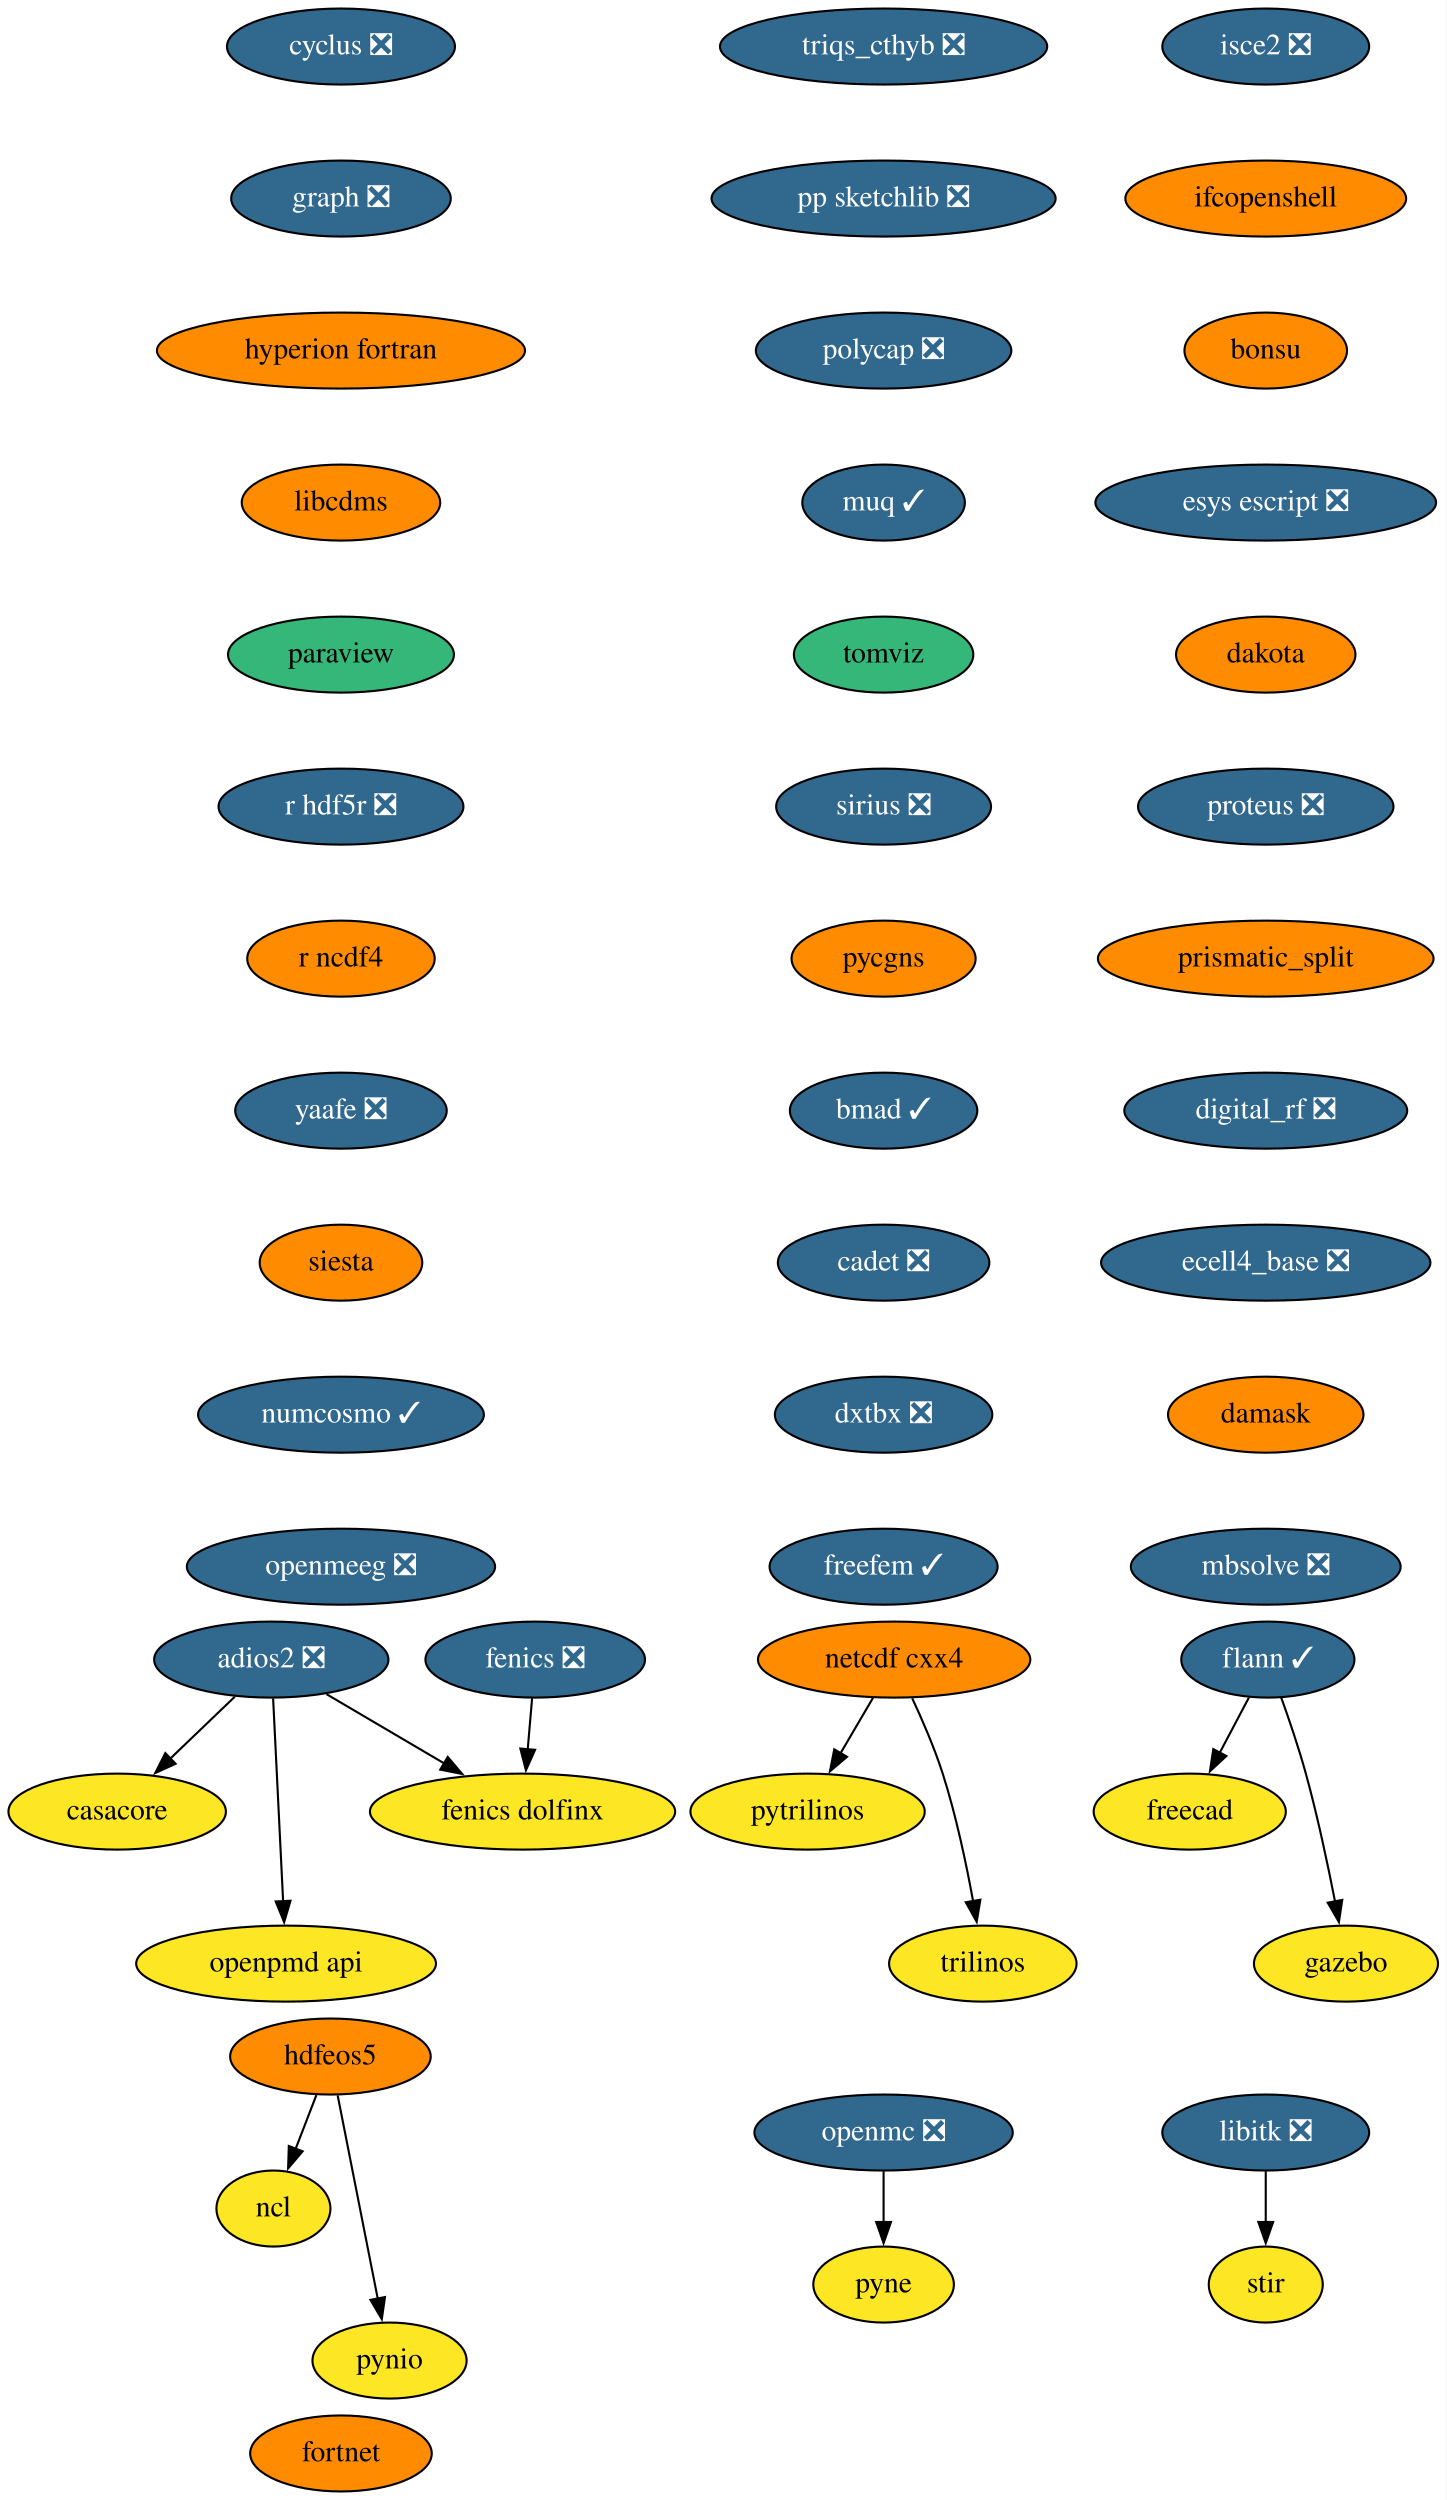
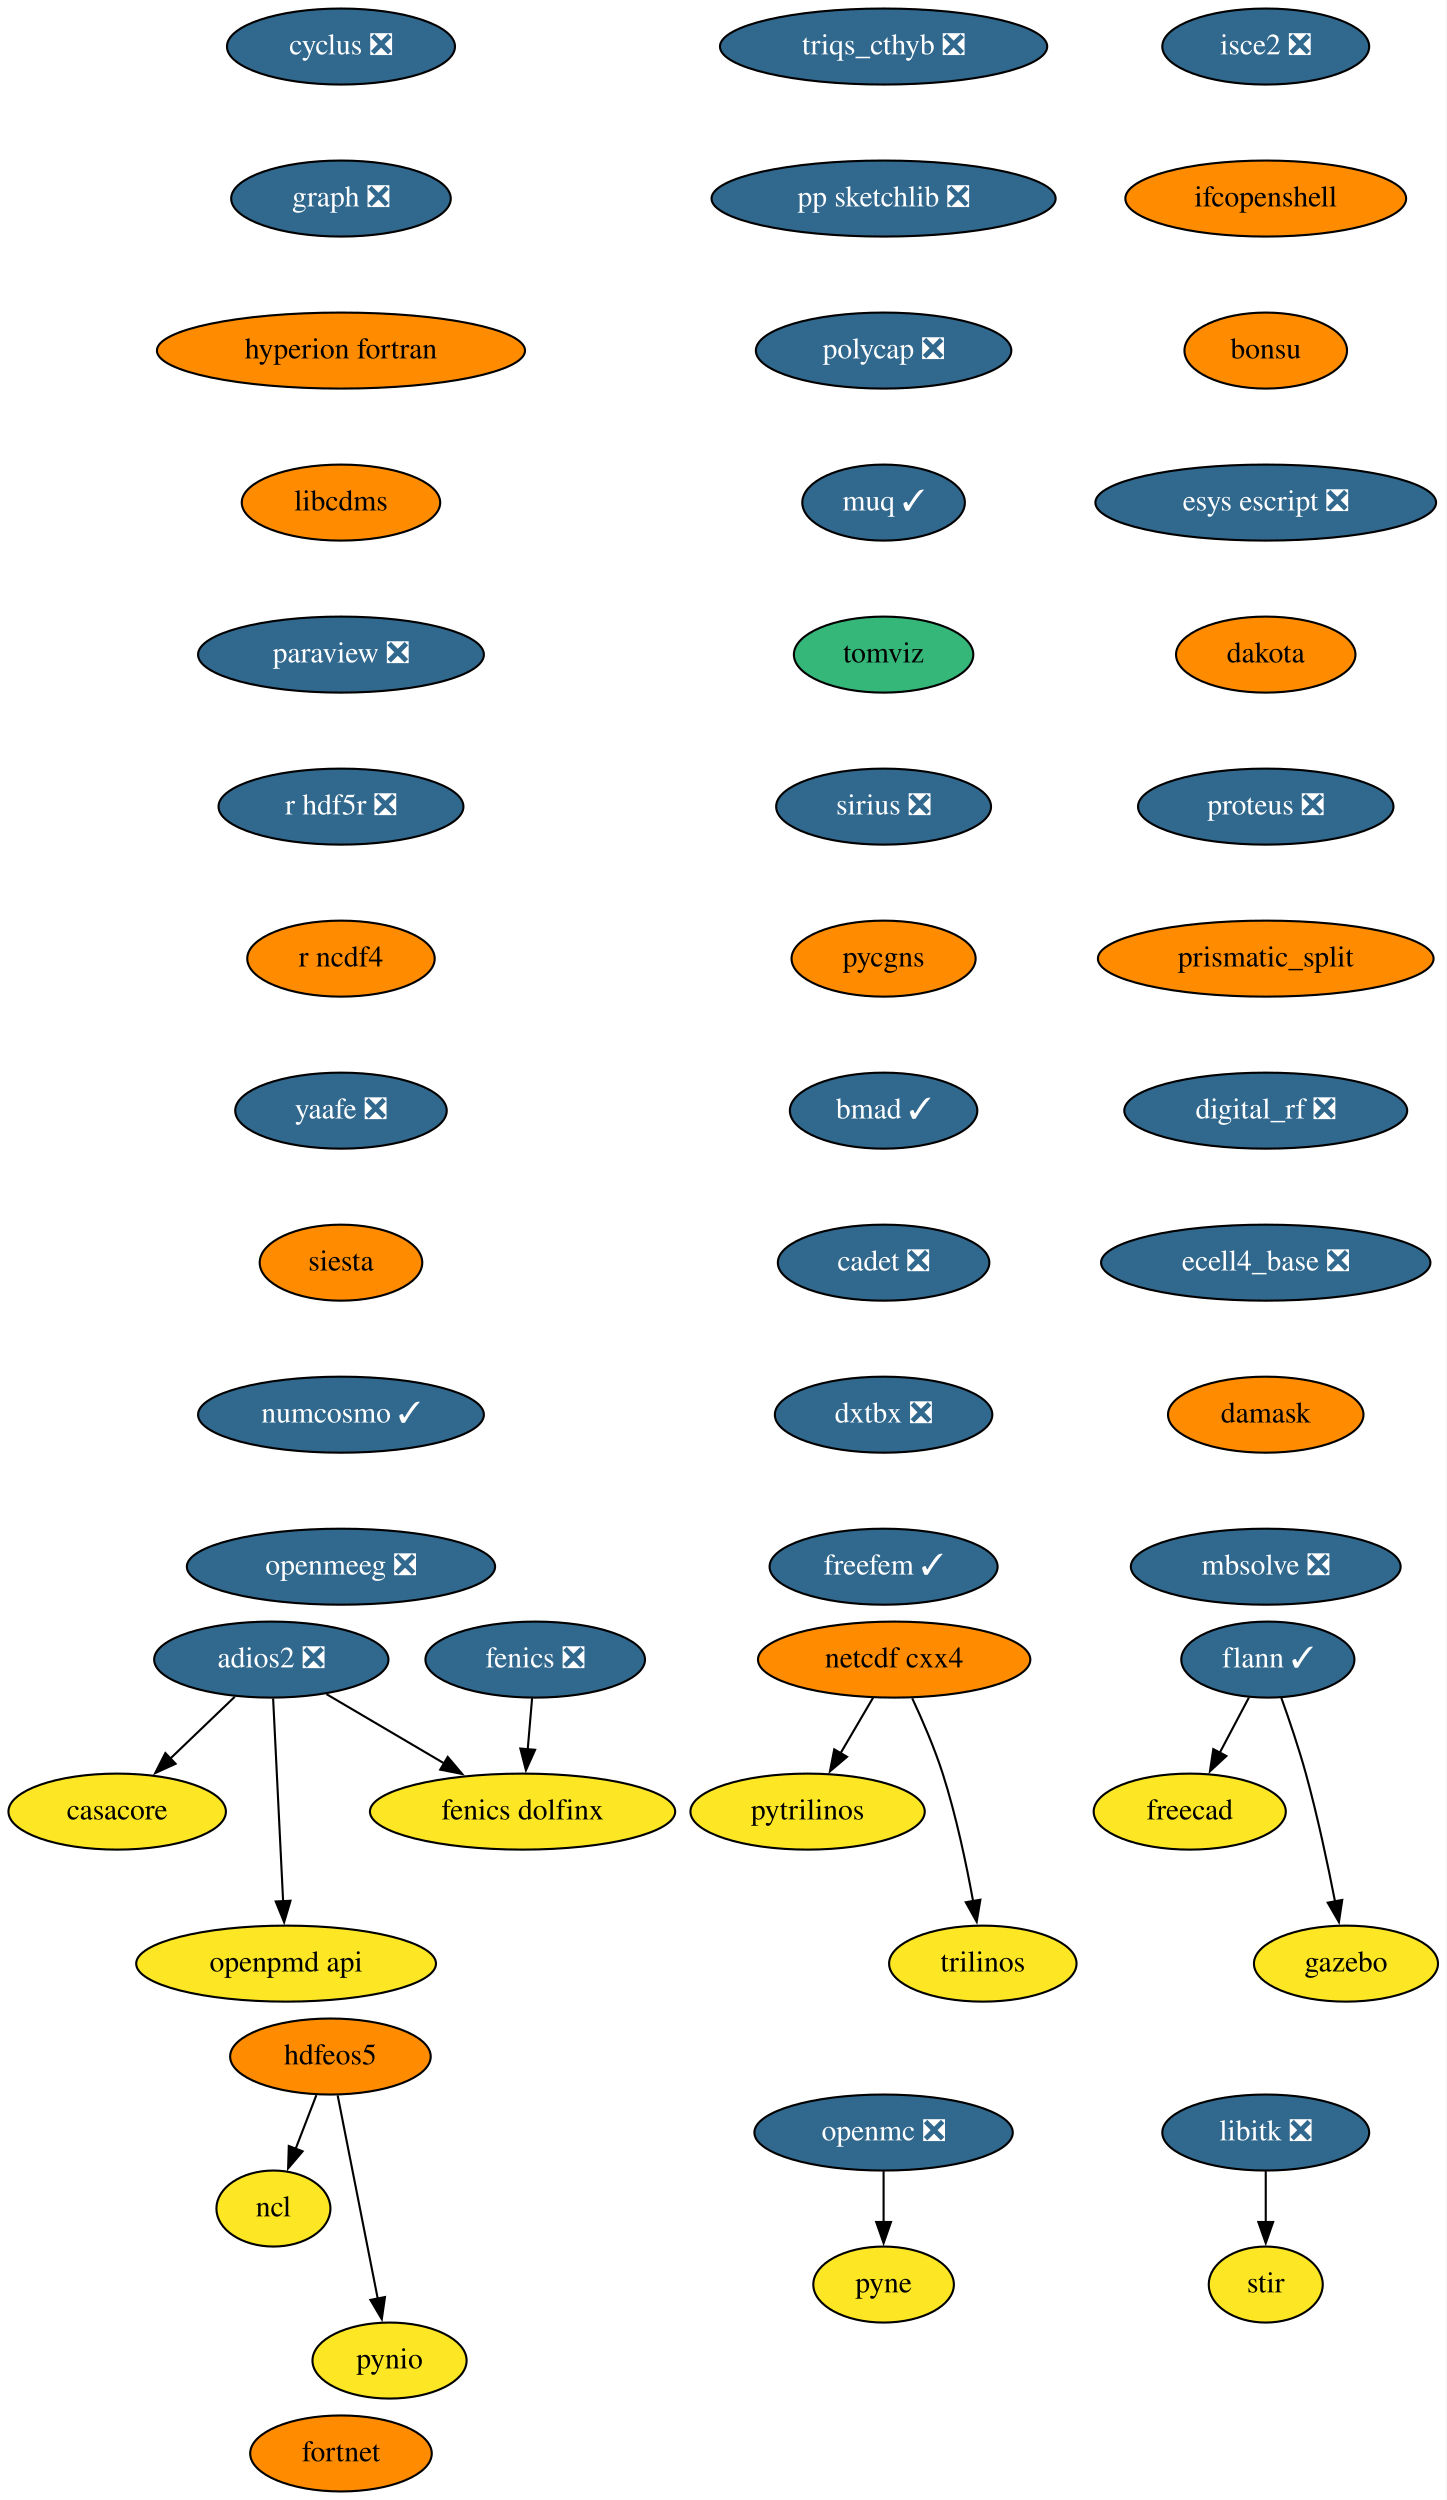
<svg xmlns="http://www.w3.org/2000/svg" xmlns:xlink="http://www.w3.org/1999/xlink" width="685pt" height="1184pt" viewBox="0.00 0.00 685.05 1184.00">
  <g id="graph0" class="graph" transform="scale(1 1) rotate(0) translate(4 1180)">
    <polygon fill="white" stroke="none" points="-4,4 -4,-1180 681.05,-1180 681.05,4 -4,4" />
    <g id="node1" class="node">
      <g id="a_node1">
        <a xlink:href="https://github.com/conda-forge/casacore-feedstock" xlink:title="casacore">
          <ellipse fill="#fde725" stroke="black" cx="51.5" cy="-322" rx="51.5" ry="18" />
          <text text-anchor="middle" x="51.5" y="-318.3" font-family="Times,serif" font-size="14.00">casacore</text>
        </a>
      </g>
    </g>
    <g id="node2" class="node">
      <g id="a_node2">
        <a xlink:href="https://github.com/conda-forge/cyclus-feedstock/pull/67" xlink:title="cyclus ❎">
          <ellipse fill="#31688e" stroke="black" cx="157.5" cy="-1158" rx="54" ry="18" />
          <text text-anchor="middle" x="157.5" y="-1154.3" font-family="Times,serif" font-size="14.00" fill="white">cyclus ❎</text>
        </a>
      </g>
    </g>
    <g id="node3" class="node">
      <g id="a_node3">
        <a xlink:href="https://github.com/conda-forge/graph-feedstock/pull/8" xlink:title="graph ❎">
          <ellipse fill="#31688e" stroke="black" cx="157.5" cy="-1086" rx="52" ry="18" />
          <text text-anchor="middle" x="157.5" y="-1082.3" font-family="Times,serif" font-size="14.00" fill="white">graph ❎</text>
        </a>
      </g>
    </g>
    <g id="node9" class="node">
      <g id="a_node9">
        <a xlink:href="https://github.com/conda-forge/hyperion-fortran-feedstock" xlink:title="hyperion fortran">
          <ellipse fill="#ff8c00" stroke="black" cx="157.5" cy="-1014" rx="87.18" ry="18" />
          <text text-anchor="middle" x="157.5" y="-1010.3" font-family="Times,serif" font-size="14.00">hyperion fortran</text>
        </a>
      </g>
    </g>
    <g id="node4" class="node">
      <g id="a_node4">
        <a xlink:href="https://github.com/conda-forge/fenics-feedstock/pull/174" xlink:title="fenics ❎">
          <ellipse fill="#31688e" stroke="black" cx="249.5" cy="-394" rx="52" ry="18" />
          <text text-anchor="middle" x="249.5" y="-390.3" font-family="Times,serif" font-size="14.00" fill="white">fenics ❎</text>
        </a>
      </g>
    </g>
    <g id="node5" class="node">
      <g id="a_node5">
        <a xlink:href="https://github.com/conda-forge/fenics-dolfinx-feedstock" xlink:title="fenics dolfinx">
          <ellipse fill="#fde725" stroke="black" cx="243.5" cy="-322" rx="72.29" ry="18" />
          <text text-anchor="middle" x="243.5" y="-318.3" font-family="Times,serif" font-size="14.00">fenics dolfinx</text>
        </a>
      </g>
    </g>
    <g id="edge2" class="edge">
      <path fill="none" stroke="black" d="M248.02,-375.7C247.39,-368.41 246.65,-359.73 245.95,-351.54" />
      <polygon fill="black" stroke="black" points="249.44,-351.28 245.1,-341.61 242.46,-351.87 249.44,-351.28" />
    </g>
    <g id="node6" class="node">
      <g id="a_node6">
        <a xlink:href="https://github.com/conda-forge/flann-feedstock/pull/35" xlink:title="flann ✓">
          <ellipse fill="#31688e" stroke="black" cx="596.5" cy="-394" rx="41" ry="18" />
          <text text-anchor="middle" x="596.5" y="-390.3" font-family="Times,serif" font-size="14.00" fill="white">flann ✓</text>
        </a>
      </g>
    </g>
    <g id="node7" class="node">
      <g id="a_node7">
        <a xlink:href="https://github.com/conda-forge/freecad-feedstock" xlink:title="freecad">
          <ellipse fill="#fde725" stroke="black" cx="559.5" cy="-322" rx="45.5" ry="18" />
          <text text-anchor="middle" x="559.5" y="-318.3" font-family="Times,serif" font-size="14.00">freecad</text>
        </a>
      </g>
    </g>
    <g id="edge3" class="edge">
      <path fill="none" stroke="black" d="M587.54,-376.05C583.36,-368.14 578.29,-358.54 573.61,-349.69" />
      <polygon fill="black" stroke="black" points="576.85,-348.33 569.08,-341.13 570.66,-351.6 576.85,-348.33" />
    </g>
    <g id="node8" class="node">
      <g id="a_node8">
        <a xlink:href="https://github.com/conda-forge/gazebo-feedstock" xlink:title="gazebo">
          <ellipse fill="#fde725" stroke="black" cx="633.5" cy="-250" rx="43.59" ry="18" />
          <text text-anchor="middle" x="633.5" y="-246.3" font-family="Times,serif" font-size="14.00">gazebo</text>
        </a>
      </g>
    </g>
    <g id="edge4" class="edge">
      <path fill="none" stroke="black" d="M602.85,-375.97C606.55,-365.66 611.14,-352.18 614.5,-340 620.02,-319.95 624.89,-296.99 628.32,-279.41" />
      <polygon fill="black" stroke="black" points="631.73,-280.17 630.16,-269.69 624.86,-278.86 631.73,-280.17" />
    </g>
    <g id="node13" class="node">
      <g id="a_node13">
        <a xlink:href="https://github.com/conda-forge/libcdms-feedstock" xlink:title="libcdms">
          <ellipse fill="#ff8c00" stroke="black" cx="157.5" cy="-942" rx="47" ry="18" />
          <text text-anchor="middle" x="157.5" y="-938.3" font-family="Times,serif" font-size="14.00">libcdms</text>
        </a>
      </g>
    </g>
    <g id="node10" class="node">
      <g id="a_node10">
        <a xlink:href="https://github.com/conda-forge/hdfeos5-feedstock" xlink:title="hdfeos5">
          <ellipse fill="#ff8c00" stroke="black" cx="152.5" cy="-206" rx="47.5" ry="18" />
          <text text-anchor="middle" x="152.5" y="-202.3" font-family="Times,serif" font-size="14.00">hdfeos5</text>
        </a>
      </g>
    </g>
    <g id="node11" class="node">
      <g id="a_node11">
        <a xlink:href="https://github.com/conda-forge/ncl-feedstock" xlink:title="ncl">
          <ellipse fill="#fde725" stroke="black" cx="125.5" cy="-134" rx="27" ry="18" />
          <text text-anchor="middle" x="125.5" y="-130.3" font-family="Times,serif" font-size="14.00">ncl</text>
        </a>
      </g>
    </g>
    <g id="edge6" class="edge">
      <path fill="none" stroke="black" d="M145.83,-187.7C142.87,-180.04 139.33,-170.85 136.03,-162.3" />
      <polygon fill="black" stroke="black" points="139.32,-161.1 132.46,-153.03 132.79,-163.62 139.32,-161.1" />
    </g>
    <g id="node12" class="node">
      <g id="a_node12">
        <a xlink:href="https://github.com/conda-forge/pynio-feedstock" xlink:title="pynio">
          <ellipse fill="#fde725" stroke="black" cx="180.5" cy="-62" rx="36.5" ry="18" />
          <text text-anchor="middle" x="180.5" y="-58.3" font-family="Times,serif" font-size="14.00">pynio</text>
        </a>
      </g>
    </g>
    <g id="edge7" class="edge">
      <path fill="none" stroke="black" d="M155.93,-187.59C160.68,-163.5 169.31,-119.75 174.97,-91.03" />
      <polygon fill="black" stroke="black" points="178.33,-92.08 176.83,-81.6 171.46,-90.73 178.33,-92.08" />
    </g>
    <g id="node14" class="node">
      <g id="a_node14">
-         <a xlink:href="https://github.com/conda-forge/paraview-feedstock" xlink:title="paraview">
-           <ellipse fill="#35b779" stroke="black" cx="157.5" cy="-870" rx="53.5" ry="18" />
-           <text text-anchor="middle" x="157.5" y="-866.3" font-family="Times,serif" font-size="14.00">paraview</text>
+         <a xlink:href="https://github.com/conda-forge/paraview-feedstock/pull/183" xlink:title="paraview ❎">
+           <ellipse fill="#31688e" stroke="black" cx="157.5" cy="-870" rx="67.69" ry="18" />
+           <text text-anchor="middle" x="157.5" y="-866.3" font-family="Times,serif" font-size="14.00" fill="white">paraview ❎</text>
        </a>
      </g>
    </g>
    <g id="node22" class="node">
      <g id="a_node22">
        <a xlink:href="https://github.com/conda-forge/r-hdf5r-feedstock/pull/28" xlink:title="r hdf5r ❎">
          <ellipse fill="#31688e" stroke="black" cx="157.5" cy="-798" rx="58" ry="18" />
          <text text-anchor="middle" x="157.5" y="-794.3" font-family="Times,serif" font-size="14.00" fill="white">r hdf5r ❎</text>
        </a>
      </g>
    </g>
    <g id="node15" class="node">
      <g id="a_node15">
        <a xlink:href="https://github.com/conda-forge/libitk-feedstock/pull/81" xlink:title="libitk ❎">
          <ellipse fill="#31688e" stroke="black" cx="595.5" cy="-170" rx="48.99" ry="18" />
          <text text-anchor="middle" x="595.5" y="-166.3" font-family="Times,serif" font-size="14.00" fill="white">libitk ❎</text>
        </a>
      </g>
    </g>
    <g id="node16" class="node">
      <g id="a_node16">
        <a xlink:href="https://github.com/conda-forge/stir-feedstock" xlink:title="stir">
          <ellipse fill="#fde725" stroke="black" cx="595.5" cy="-98" rx="27" ry="18" />
          <text text-anchor="middle" x="595.5" y="-94.3" font-family="Times,serif" font-size="14.00">stir</text>
        </a>
      </g>
    </g>
    <g id="edge10" class="edge">
      <path fill="none" stroke="black" d="M595.5,-151.7C595.5,-144.41 595.5,-135.73 595.5,-127.54" />
      <polygon fill="black" stroke="black" points="599,-127.62 595.5,-117.62 592,-127.62 599,-127.62" />
    </g>
    <g id="node17" class="node">
      <g id="a_node17">
        <a xlink:href="https://github.com/conda-forge/netcdf-cxx4-feedstock" xlink:title="netcdf cxx4">
          <ellipse fill="#ff8c00" stroke="black" cx="419.5" cy="-394" rx="64.5" ry="18" />
          <text text-anchor="middle" x="419.5" y="-390.3" font-family="Times,serif" font-size="14.00">netcdf cxx4</text>
        </a>
      </g>
    </g>
    <g id="node18" class="node">
      <g id="a_node18">
        <a xlink:href="https://github.com/conda-forge/pytrilinos-feedstock" xlink:title="pytrilinos">
          <ellipse fill="#fde725" stroke="black" cx="378.5" cy="-322" rx="55.49" ry="18" />
          <text text-anchor="middle" x="378.5" y="-318.3" font-family="Times,serif" font-size="14.00">pytrilinos</text>
        </a>
      </g>
    </g>
    <g id="edge11" class="edge">
      <path fill="none" stroke="black" d="M409.58,-376.05C404.94,-368.14 399.32,-358.54 394.13,-349.69" />
      <polygon fill="black" stroke="black" points="397.17,-347.95 389.1,-341.1 391.13,-351.49 397.17,-347.95" />
    </g>
    <g id="node19" class="node">
      <g id="a_node19">
        <a xlink:href="https://github.com/conda-forge/trilinos-feedstock" xlink:title="trilinos">
          <ellipse fill="#fde725" stroke="black" cx="461.5" cy="-250" rx="44.39" ry="18" />
          <text text-anchor="middle" x="461.5" y="-246.3" font-family="Times,serif" font-size="14.00">trilinos</text>
        </a>
      </g>
    </g>
    <g id="edge12" class="edge">
      <path fill="none" stroke="black" d="M428.06,-375.67C432.83,-365.48 438.58,-352.23 442.5,-340 448.84,-320.19 453.68,-297.23 456.89,-279.59" />
      <polygon fill="black" stroke="black" points="460.33,-280.27 458.59,-269.82 453.43,-279.07 460.33,-280.27" />
    </g>
    <g id="node20" class="node">
      <g id="a_node20">
        <a xlink:href="https://github.com/conda-forge/openmc-feedstock/pull/63" xlink:title="openmc ❎">
          <ellipse fill="#31688e" stroke="black" cx="414.5" cy="-170" rx="61.19" ry="18" />
          <text text-anchor="middle" x="414.5" y="-166.3" font-family="Times,serif" font-size="14.00" fill="white">openmc ❎</text>
        </a>
      </g>
    </g>
    <g id="node21" class="node">
      <g id="a_node21">
        <a xlink:href="https://github.com/conda-forge/pyne-feedstock" xlink:title="pyne">
          <ellipse fill="#fde725" stroke="black" cx="414.5" cy="-98" rx="33.29" ry="18" />
          <text text-anchor="middle" x="414.5" y="-94.3" font-family="Times,serif" font-size="14.00">pyne</text>
        </a>
      </g>
    </g>
    <g id="edge13" class="edge">
      <path fill="none" stroke="black" d="M414.5,-151.7C414.5,-144.41 414.5,-135.73 414.5,-127.54" />
      <polygon fill="black" stroke="black" points="418,-127.62 414.5,-117.62 411,-127.62 418,-127.62" />
    </g>
    <g id="node23" class="node">
      <g id="a_node23">
        <a xlink:href="https://github.com/conda-forge/r-ncdf4-feedstock" xlink:title="r ncdf4">
          <ellipse fill="#ff8c00" stroke="black" cx="157.5" cy="-726" rx="44.39" ry="18" />
          <text text-anchor="middle" x="157.5" y="-722.3" font-family="Times,serif" font-size="14.00">r ncdf4</text>
        </a>
      </g>
    </g>
    <g id="node24" class="node">
      <g id="a_node24">
        <a xlink:href="https://github.com/conda-forge/yaafe-feedstock/pull/22" xlink:title="yaafe ❎">
          <ellipse fill="#31688e" stroke="black" cx="157.5" cy="-654" rx="50.09" ry="18" />
          <text text-anchor="middle" x="157.5" y="-650.3" font-family="Times,serif" font-size="14.00" fill="white">yaafe ❎</text>
        </a>
      </g>
    </g>
    <g id="node25" class="node">
      <g id="a_node25">
        <a xlink:href="https://github.com/conda-forge/siesta-feedstock" xlink:title="siesta">
          <ellipse fill="#ff8c00" stroke="black" cx="157.5" cy="-582" rx="38.5" ry="18" />
          <text text-anchor="middle" x="157.5" y="-578.3" font-family="Times,serif" font-size="14.00">siesta</text>
        </a>
      </g>
    </g>
    <g id="node26" class="node">
      <g id="a_node26">
        <a xlink:href="https://github.com/conda-forge/numcosmo-feedstock/pull/32" xlink:title="numcosmo ✓">
          <ellipse fill="#31688e" stroke="black" cx="157.5" cy="-510" rx="67.69" ry="18" />
          <text text-anchor="middle" x="157.5" y="-506.3" font-family="Times,serif" font-size="14.00" fill="white">numcosmo ✓</text>
        </a>
      </g>
    </g>
    <g id="node27" class="node">
      <g id="a_node27">
        <a xlink:href="https://github.com/conda-forge/openmeeg-feedstock/pull/42" xlink:title="openmeeg ❎">
          <ellipse fill="#31688e" stroke="black" cx="157.5" cy="-438" rx="73" ry="18" />
          <text text-anchor="middle" x="157.5" y="-434.3" font-family="Times,serif" font-size="14.00" fill="white">openmeeg ❎</text>
        </a>
      </g>
    </g>
    <g id="node28" class="node">
      <g id="a_node28">
        <a xlink:href="https://github.com/conda-forge/openpmd-api-feedstock" xlink:title="openpmd api">
          <ellipse fill="#fde725" stroke="black" cx="131.5" cy="-250" rx="71" ry="18" />
          <text text-anchor="middle" x="131.5" y="-246.3" font-family="Times,serif" font-size="14.00">openpmd api</text>
        </a>
      </g>
    </g>
    <g id="node29" class="node">
      <g id="a_node29">
        <a xlink:href="https://github.com/conda-forge/isce2-feedstock/pull/60" xlink:title="isce2 ❎">
          <ellipse fill="#31688e" stroke="black" cx="595.5" cy="-1158" rx="48.99" ry="18" />
          <text text-anchor="middle" x="595.5" y="-1154.3" font-family="Times,serif" font-size="14.00" fill="white">isce2 ❎</text>
        </a>
      </g>
    </g>
    <g id="node30" class="node">
      <g id="a_node30">
        <a xlink:href="https://github.com/conda-forge/ifcopenshell-feedstock" xlink:title="ifcopenshell">
          <ellipse fill="#ff8c00" stroke="black" cx="595.5" cy="-1086" rx="66.5" ry="18" />
          <text text-anchor="middle" x="595.5" y="-1082.3" font-family="Times,serif" font-size="14.00">ifcopenshell</text>
        </a>
      </g>
    </g>
    <g id="node31" class="node">
      <g id="a_node31">
        <a xlink:href="https://github.com/conda-forge/bonsu-feedstock" xlink:title="bonsu">
          <ellipse fill="#ff8c00" stroke="black" cx="595.5" cy="-1014" rx="38.5" ry="18" />
          <text text-anchor="middle" x="595.5" y="-1010.3" font-family="Times,serif" font-size="14.00">bonsu</text>
        </a>
      </g>
    </g>
    <g id="node33" class="node">
      <g id="a_node33">
        <a xlink:href="https://github.com/conda-forge/esys-escript-feedstock/pull/61" xlink:title="esys escript ❎">
          <ellipse fill="#31688e" stroke="black" cx="595.5" cy="-942" rx="80.69" ry="18" />
          <text text-anchor="middle" x="595.5" y="-938.3" font-family="Times,serif" font-size="14.00" fill="white">esys escript ❎</text>
        </a>
      </g>
    </g>
    <g id="node32" class="node">
      <g id="a_node32">
        <a xlink:href="https://github.com/conda-forge/adios2-feedstock/pull/70" xlink:title="adios2 ❎">
          <ellipse fill="#31688e" stroke="black" cx="124.5" cy="-394" rx="55.49" ry="18" />
          <text text-anchor="middle" x="124.5" y="-390.3" font-family="Times,serif" font-size="14.00" fill="white">adios2 ❎</text>
        </a>
      </g>
    </g>
    <g id="edge22" class="edge">
      <path fill="none" stroke="black" d="M107.2,-376.41C98.04,-367.63 86.63,-356.69 76.53,-347" />
      <polygon fill="black" stroke="black" points="79.16,-344.67 69.52,-340.28 74.31,-349.72 79.16,-344.67" />
    </g>
    <g id="edge23" class="edge">
      <path fill="none" stroke="black" d="M150.62,-377.64C167.01,-367.99 188.4,-355.41 206.53,-344.75" />
      <polygon fill="black" stroke="black" points="208.06,-347.91 214.9,-339.82 204.51,-341.88 208.06,-347.91" />
    </g>
    <g id="edge24" class="edge">
      <path fill="none" stroke="black" d="M125.36,-375.59C126.54,-351.61 128.68,-308.14 130.1,-279.42" />
      <polygon fill="black" stroke="black" points="133.59,-279.78 130.58,-269.62 126.59,-279.44 133.59,-279.78" />
    </g>
    <g id="node34" class="node">
      <g id="a_node34">
        <a xlink:href="https://github.com/conda-forge/dakota-feedstock" xlink:title="dakota">
          <ellipse fill="#ff8c00" stroke="black" cx="595.5" cy="-870" rx="42.49" ry="18" />
          <text text-anchor="middle" x="595.5" y="-866.3" font-family="Times,serif" font-size="14.00">dakota</text>
        </a>
      </g>
    </g>
    <g id="node35" class="node">
      <g id="a_node35">
        <a xlink:href="https://github.com/conda-forge/proteus-feedstock/pull/53" xlink:title="proteus ❎">
          <ellipse fill="#31688e" stroke="black" cx="595.5" cy="-798" rx="60.5" ry="18" />
          <text text-anchor="middle" x="595.5" y="-794.3" font-family="Times,serif" font-size="14.00" fill="white">proteus ❎</text>
        </a>
      </g>
    </g>
    <g id="node36" class="node">
      <g id="a_node36">
        <a xlink:href="https://github.com/conda-forge/prismatic_split-feedstock" xlink:title="prismatic_split">
          <ellipse fill="#ff8c00" stroke="black" cx="595.5" cy="-726" rx="79.5" ry="18" />
          <text text-anchor="middle" x="595.5" y="-722.3" font-family="Times,serif" font-size="14.00">prismatic_split</text>
        </a>
      </g>
    </g>
    <g id="node37" class="node">
      <g id="a_node37">
        <a xlink:href="https://github.com/conda-forge/digital_rf-feedstock/pull/25" xlink:title="digital_rf ❎">
          <ellipse fill="#31688e" stroke="black" cx="595.5" cy="-654" rx="67" ry="18" />
          <text text-anchor="middle" x="595.5" y="-650.3" font-family="Times,serif" font-size="14.00" fill="white">digital_rf ❎</text>
        </a>
      </g>
    </g>
    <g id="node38" class="node">
      <g id="a_node38">
        <a xlink:href="https://github.com/conda-forge/ecell4_base-feedstock/pull/22" xlink:title="ecell4_base ❎">
          <ellipse fill="#31688e" stroke="black" cx="595.5" cy="-582" rx="78" ry="18" />
          <text text-anchor="middle" x="595.5" y="-578.3" font-family="Times,serif" font-size="14.00" fill="white">ecell4_base ❎</text>
        </a>
      </g>
    </g>
    <g id="node39" class="node">
      <g id="a_node39">
        <a xlink:href="https://github.com/conda-forge/damask-feedstock" xlink:title="damask">
          <ellipse fill="#ff8c00" stroke="black" cx="595.5" cy="-510" rx="46.29" ry="18" />
          <text text-anchor="middle" x="595.5" y="-506.3" font-family="Times,serif" font-size="14.00">damask</text>
        </a>
      </g>
    </g>
    <g id="node40" class="node">
      <g id="a_node40">
        <a xlink:href="https://github.com/conda-forge/mbsolve-feedstock/pull/14" xlink:title="mbsolve ❎">
          <ellipse fill="#31688e" stroke="black" cx="595.5" cy="-438" rx="63.89" ry="18" />
          <text text-anchor="middle" x="595.5" y="-434.3" font-family="Times,serif" font-size="14.00" fill="white">mbsolve ❎</text>
        </a>
      </g>
    </g>
    <g id="node41" class="node">
      <g id="a_node41">
        <a xlink:href="https://github.com/conda-forge/triqs_cthyb-feedstock/pull/29" xlink:title="triqs_cthyb ❎">
          <ellipse fill="#31688e" stroke="black" cx="414.5" cy="-1158" rx="77.5" ry="18" />
          <text text-anchor="middle" x="414.5" y="-1154.3" font-family="Times,serif" font-size="14.00" fill="white">triqs_cthyb ❎</text>
        </a>
      </g>
    </g>
    <g id="node42" class="node">
      <g id="a_node42">
        <a xlink:href="https://github.com/conda-forge/pp-sketchlib-feedstock/pull/38" xlink:title="pp sketchlib ❎">
          <ellipse fill="#31688e" stroke="black" cx="414.5" cy="-1086" rx="81.49" ry="18" />
          <text text-anchor="middle" x="414.5" y="-1082.3" font-family="Times,serif" font-size="14.00" fill="white">pp sketchlib ❎</text>
        </a>
      </g>
    </g>
    <g id="node43" class="node">
      <g id="a_node43">
        <a xlink:href="https://github.com/conda-forge/polycap-feedstock/pull/16" xlink:title="polycap ❎">
          <ellipse fill="#31688e" stroke="black" cx="414.5" cy="-1014" rx="60.5" ry="18" />
          <text text-anchor="middle" x="414.5" y="-1010.3" font-family="Times,serif" font-size="14.00" fill="white">polycap ❎</text>
        </a>
      </g>
    </g>
    <g id="node44" class="node">
      <g id="a_node44">
        <a xlink:href="https://github.com/conda-forge/muq-feedstock/pull/31" xlink:title="muq ✓">
          <ellipse fill="#31688e" stroke="black" cx="414.5" cy="-942" rx="38.5" ry="18" />
          <text text-anchor="middle" x="414.5" y="-938.3" font-family="Times,serif" font-size="14.00" fill="white">muq ✓</text>
        </a>
      </g>
    </g>
    <g id="node45" class="node">
      <g id="a_node45">
        <a xlink:href="https://github.com/conda-forge/tomviz-feedstock" xlink:title="tomviz">
          <ellipse fill="#35b779" stroke="black" cx="414.5" cy="-870" rx="42.49" ry="18" />
          <text text-anchor="middle" x="414.5" y="-866.3" font-family="Times,serif" font-size="14.00">tomviz</text>
        </a>
      </g>
    </g>
    <g id="node46" class="node">
      <g id="a_node46">
        <a xlink:href="https://github.com/conda-forge/sirius-feedstock/pull/19" xlink:title="sirius ❎">
          <ellipse fill="#31688e" stroke="black" cx="414.5" cy="-798" rx="50.89" ry="18" />
          <text text-anchor="middle" x="414.5" y="-794.3" font-family="Times,serif" font-size="14.00" fill="white">sirius ❎</text>
        </a>
      </g>
    </g>
    <g id="node47" class="node">
      <g id="a_node47">
        <a xlink:href="https://github.com/conda-forge/pycgns-feedstock" xlink:title="pycgns">
          <ellipse fill="#ff8c00" stroke="black" cx="414.5" cy="-726" rx="43.59" ry="18" />
          <text text-anchor="middle" x="414.5" y="-722.3" font-family="Times,serif" font-size="14.00">pycgns</text>
        </a>
      </g>
    </g>
    <g id="node48" class="node">
      <g id="a_node48">
        <a xlink:href="https://github.com/conda-forge/bmad-feedstock/pull/200" xlink:title="bmad ✓">
          <ellipse fill="#31688e" stroke="black" cx="414.5" cy="-654" rx="44.39" ry="18" />
          <text text-anchor="middle" x="414.5" y="-650.3" font-family="Times,serif" font-size="14.00" fill="white">bmad ✓</text>
        </a>
      </g>
    </g>
    <g id="node49" class="node">
      <g id="a_node49">
        <a xlink:href="https://github.com/conda-forge/cadet-feedstock/pull/7" xlink:title="cadet ❎">
          <ellipse fill="#31688e" stroke="black" cx="414.5" cy="-582" rx="50.09" ry="18" />
          <text text-anchor="middle" x="414.5" y="-578.3" font-family="Times,serif" font-size="14.00" fill="white">cadet ❎</text>
        </a>
      </g>
    </g>
    <g id="node50" class="node">
      <g id="a_node50">
        <a xlink:href="https://github.com/conda-forge/dxtbx-feedstock/pull/31" xlink:title="dxtbx ❎">
          <ellipse fill="#31688e" stroke="black" cx="414.5" cy="-510" rx="51.5" ry="18" />
          <text text-anchor="middle" x="414.5" y="-506.3" font-family="Times,serif" font-size="14.00" fill="white">dxtbx ❎</text>
        </a>
      </g>
    </g>
    <g id="node51" class="node">
      <g id="a_node51">
        <a xlink:href="https://github.com/conda-forge/freefem-feedstock/pull/3" xlink:title="freefem ✓">
          <ellipse fill="#31688e" stroke="black" cx="414.5" cy="-438" rx="54" ry="18" />
          <text text-anchor="middle" x="414.5" y="-434.3" font-family="Times,serif" font-size="14.00" fill="white">freefem ✓</text>
        </a>
      </g>
    </g>
    <g id="node52" class="node">
      <g id="a_node52">
        <a xlink:href="https://github.com/conda-forge/fortnet-feedstock" xlink:title="fortnet">
          <ellipse fill="#ff8c00" stroke="black" cx="157.5" cy="-18" rx="43" ry="18" />
          <text text-anchor="middle" x="157.5" y="-14.3" font-family="Times,serif" font-size="14.00">fortnet</text>
        </a>
      </g>
    </g>
  </g>
</svg>
